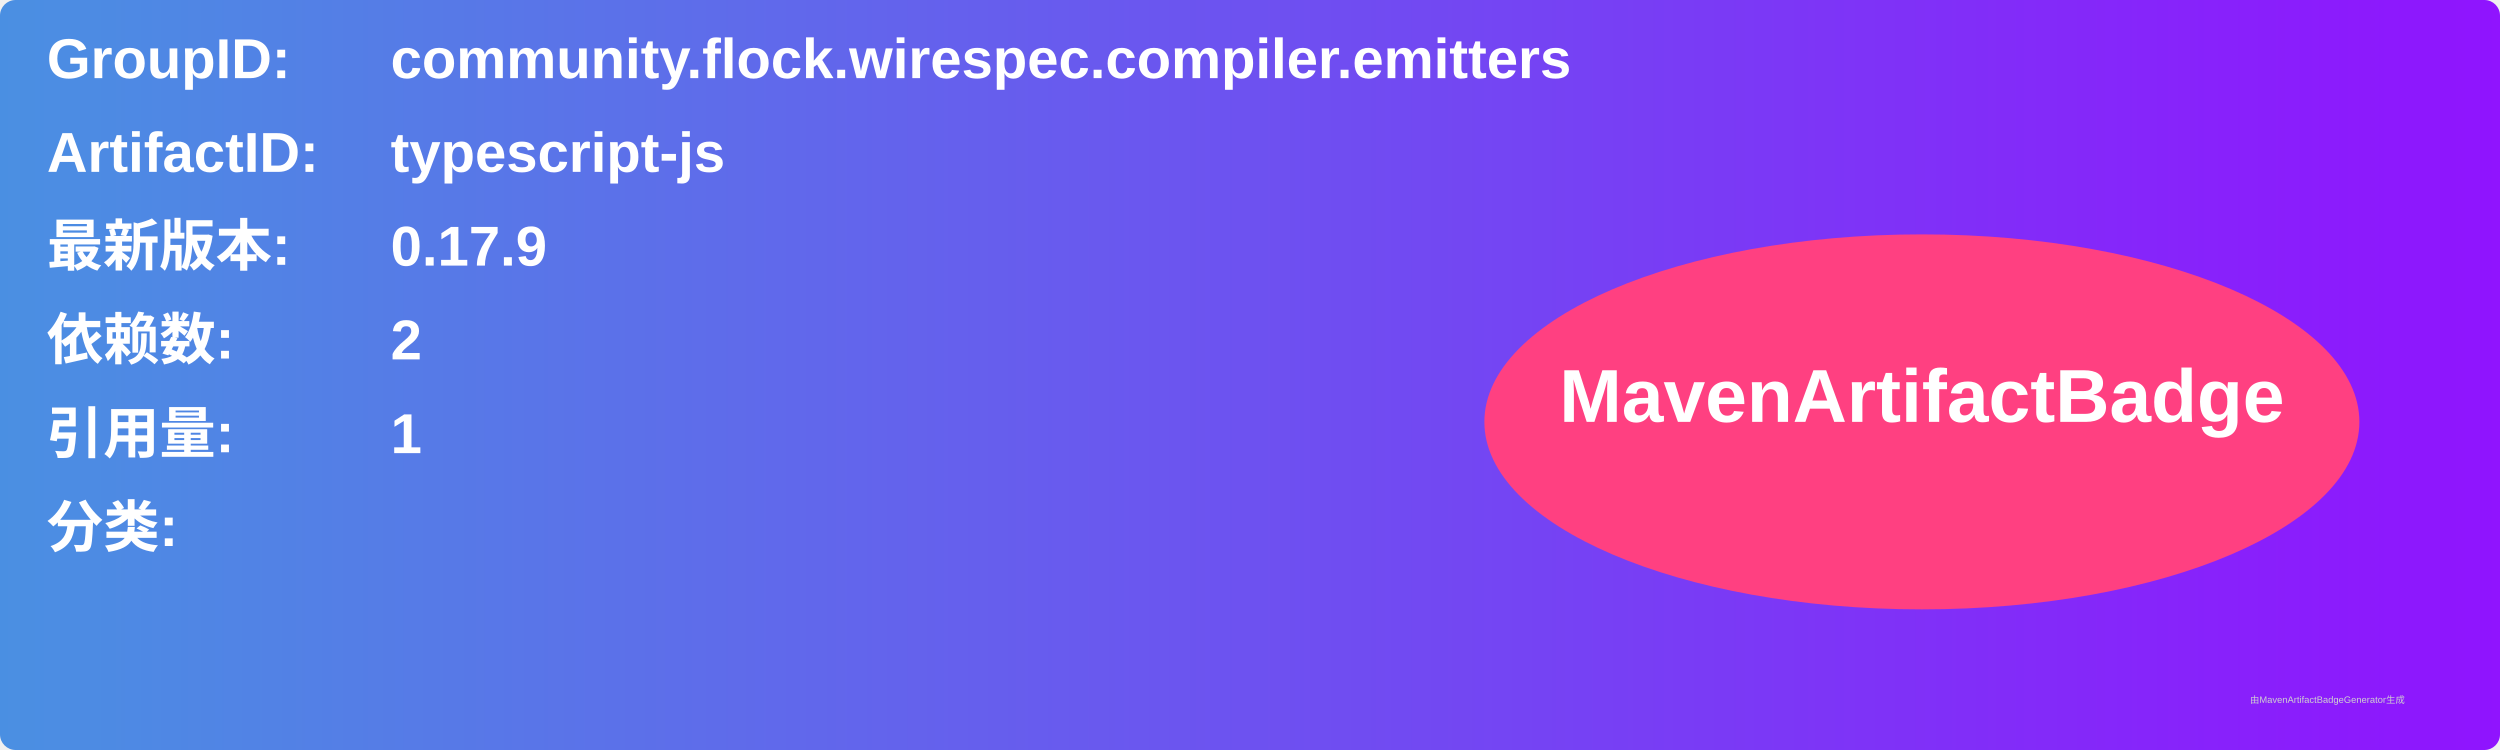
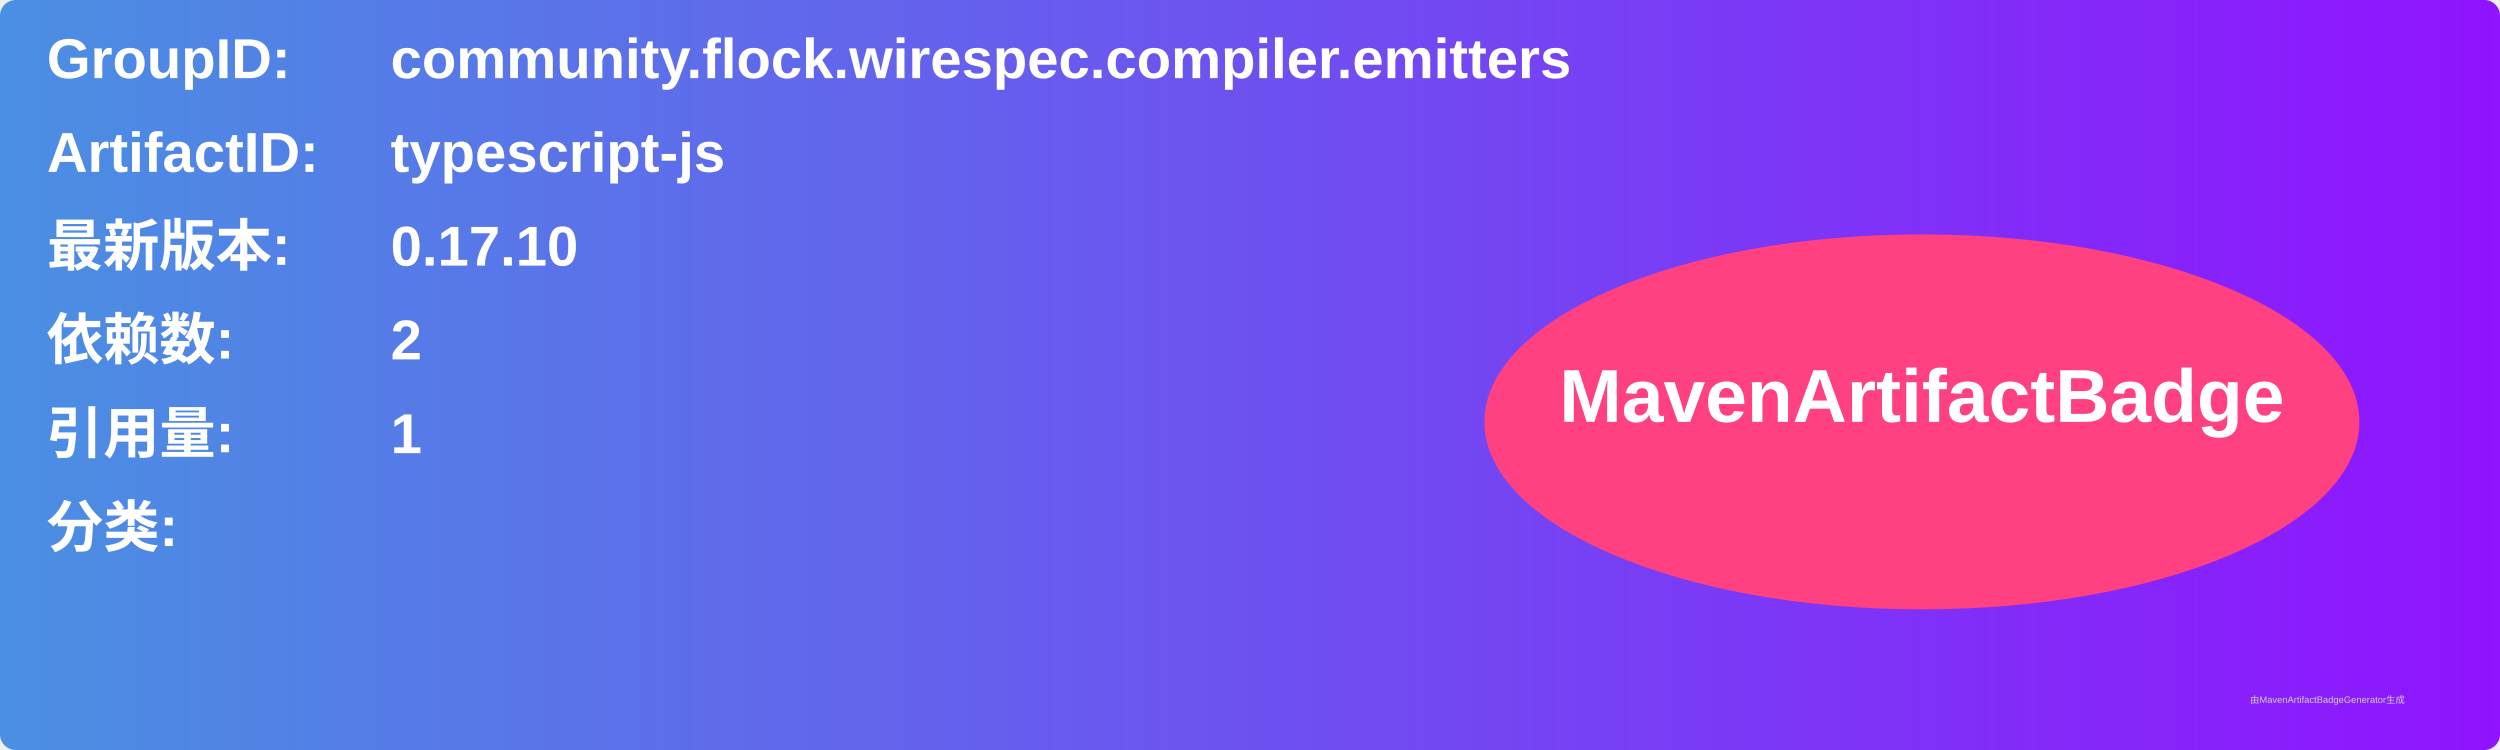
<svg xmlns="http://www.w3.org/2000/svg" width="800" height="240" viewBox="0 0 800 240">
  <linearGradient id="grad" x1="0%" y1="0%" x2="100%" y2="0%">
    <stop offset="0%" stop-color="#4a90e2" />
    <stop offset="100%" stop-color="#9013fe" />
  </linearGradient>
  <rect width="100%" height="100%" rx="5" ry="5" fill="url(#grad)" />
  <g transform="translate(15, 15)">
    <text x="0" y="10" font-family="Arial" font-size="18" fill="white" font-weight="bold" width="260">GroupID:</text>
    <text x="110" y="10" font-family="Arial" font-size="18" fill="white" font-weight="bold" width="460">community.flock.wirespec.compiler.emitters</text>
    <text x="0" y="40" font-family="Arial" font-size="18" fill="white" font-weight="bold" width="260">ArtifactID:</text>
    <text x="110" y="40" font-family="Arial" font-size="18" fill="white" font-weight="bold" width="460">typescript-js</text>
    <text x="0" y="70" font-family="Arial" font-size="18" fill="white" font-weight="bold">最新版本:</text>
    <text x="110" y="70" font-family="Arial" font-size="18" fill="white" font-weight="bold">
-       <tspan font-weight="bold">0.17.9</tspan>
+       <tspan font-weight="bold">0.17.10</tspan>
    </text>
    <text x="0" y="100" font-family="Arial" font-size="18" fill="white" font-weight="bold">依赖数: </text>
    <text x="110" y="100" font-family="Arial" font-size="18" fill="white">
      <tspan font-weight="bold">2</tspan>
    </text>
    <text x="0" y="130" font-family="Arial" font-size="18" fill="white" font-weight="bold">引用量: </text>
    <text x="110" y="130" font-family="Arial" font-size="18" fill="white">
      <tspan font-weight="bold">1</tspan>
    </text>
    <text x="0" y="160" font-family="Arial" font-size="18" fill="white" font-weight="bold">分类:</text>
    <text x="10" y="190" font-family="Arial" font-size="10" fill="white">
      <tspan font-weight="bold" />
    </text>
    <ellipse cx="600" cy="120" rx="140" ry="60" fill="#ff4081" />
    <text x="600" y="120" text-anchor="middle" font-family="Arial" font-size="24" fill="white" font-weight="bold">MavenArtifactBadge</text>
  </g>
  <text x="720" y="225" font-family="Arial" font-size="3" fill="#d0d0d0">由MavenArtifactBadgeGenerator生成</text>
</svg>
